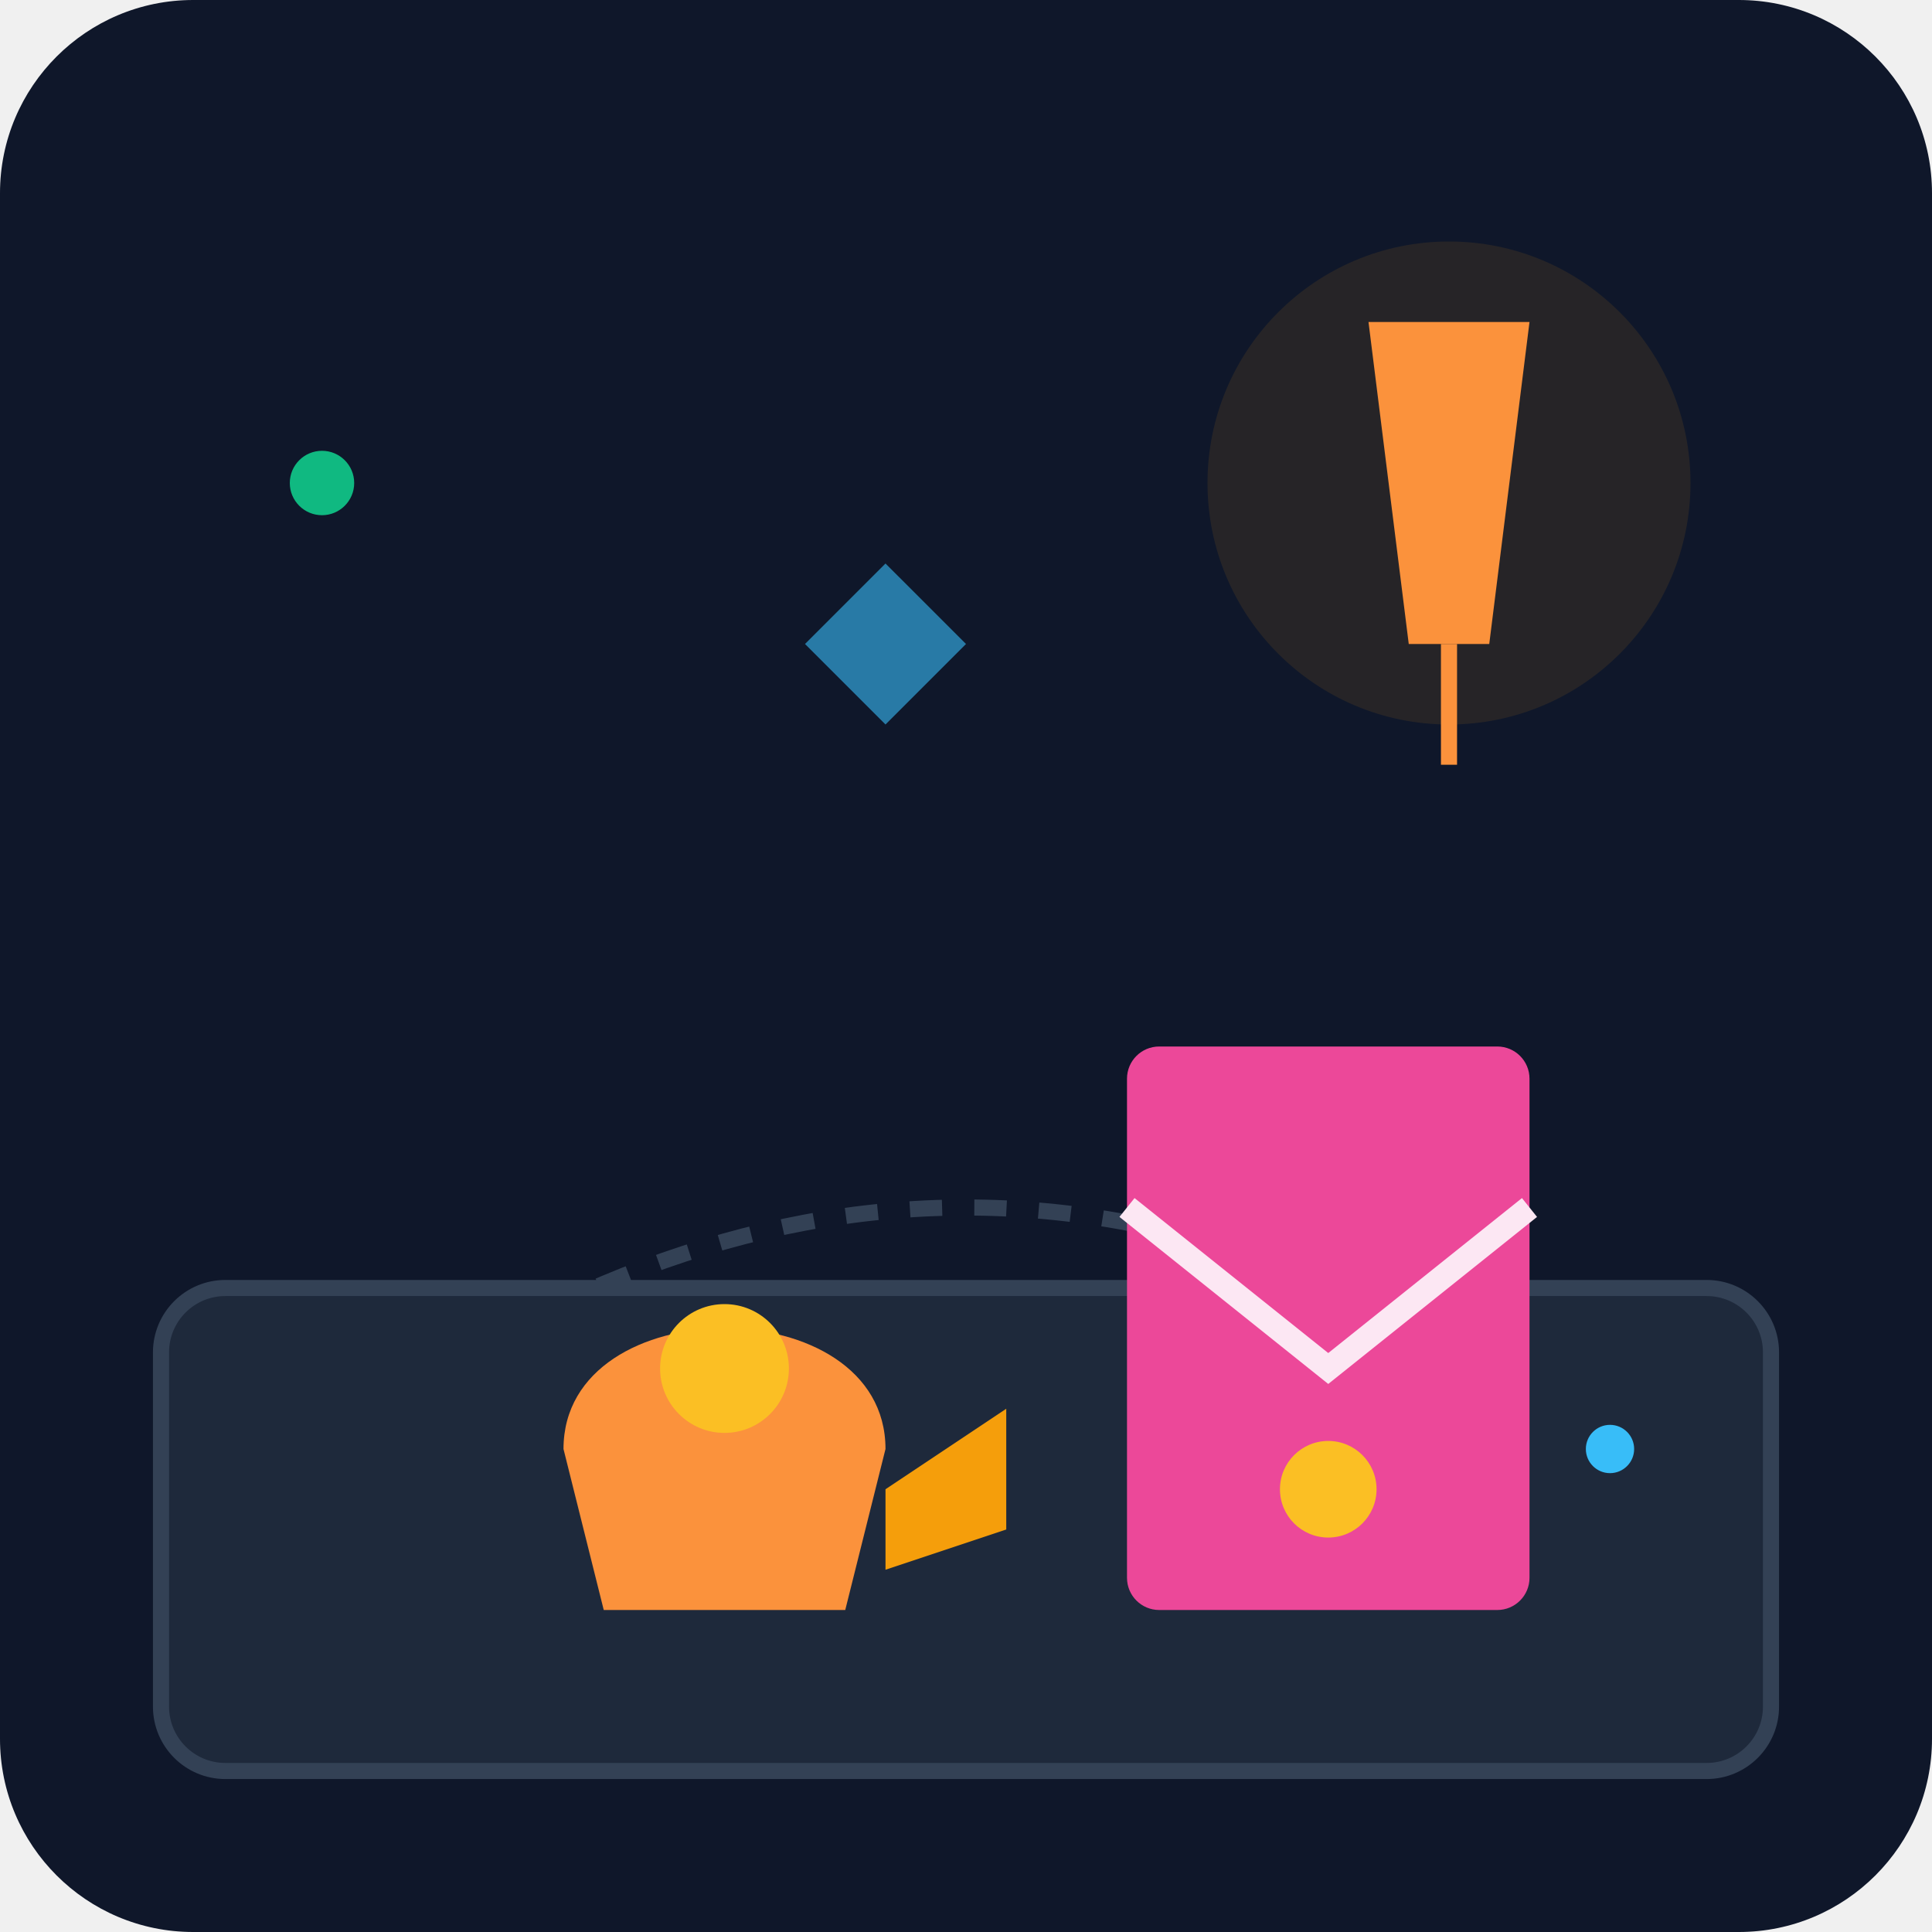
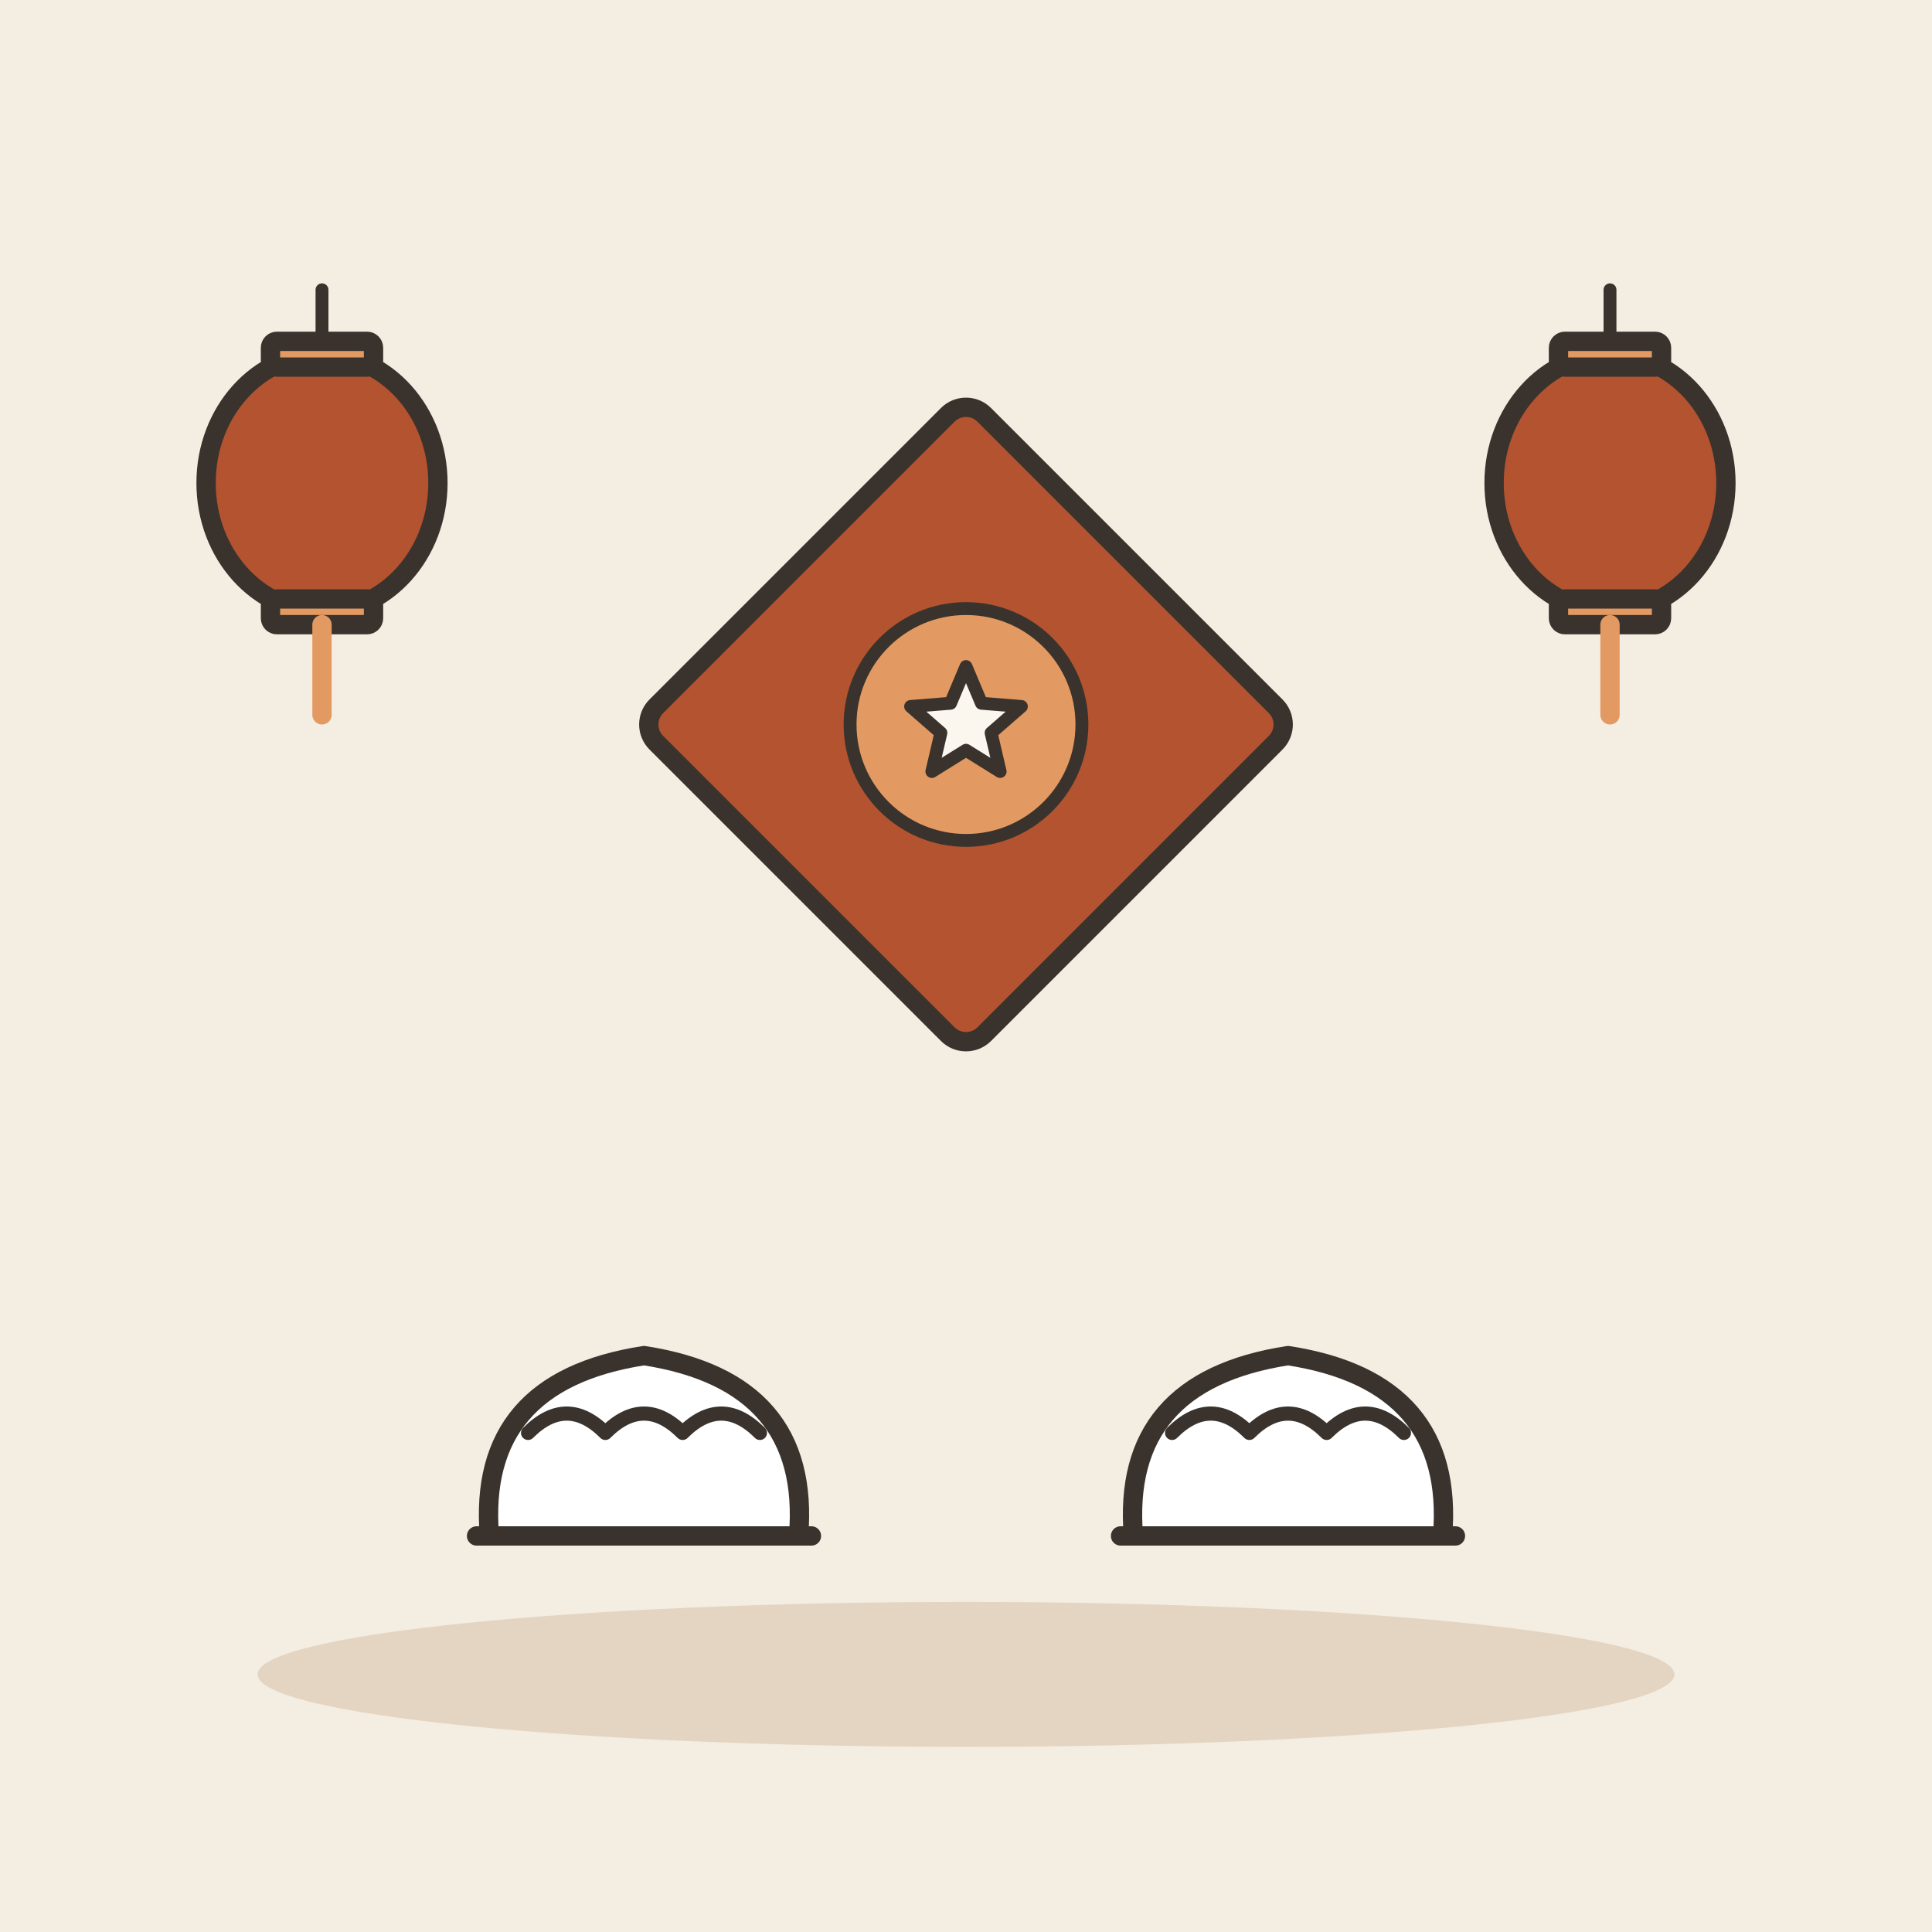
- <svg xmlns="http://www.w3.org/2000/svg" viewBox="0 0 240 240">
-   <defs>
-     <linearGradient id="bg" x1="0" y1="0" x2="0" y2="240">
-       <stop offset="0%" stop-color="#0f172a" />
-       <stop offset="100%" stop-color="#1e293b" />
-     </linearGradient>
-   </defs>
-   <rect width="240" height="240" rx="24" fill="url(#bg)" />
-   <path d="M40 180 Q 120 120 200 180" fill="none" stroke="#334155" stroke-width="2" stroke-dasharray="4 4" />
-   <rect x="20" y="160" width="200" height="60" rx="8" fill="#1e293b" stroke="#334155" stroke-width="2" />
-   <g transform="translate(60, 140)">
-     <path d="M10 40 C 10 20, 50 20, 50 40 L 45 60 L 15 60 Z" fill="#fb923c" />
-     <path d="M50 45 L 65 35 L 65 50 L 50 55 Z" fill="#f59e0b" />
-     <circle cx="30" cy="30" r="8" fill="#fbbf24" />
+ <svg xmlns="http://www.w3.org/2000/svg" viewBox="0 0 240 240" data-style="editorial">
+   <rect width="240" height="240" fill="#F4EDE2" />
+   <ellipse cx="120" cy="208" rx="88" ry="9" fill="#E3D5C1" />
+   <g transform="translate(40 60) scale(0.8 0.8)">
+     <path d="M0 -30L0 -20" stroke="#3A332D" stroke-width="2" stroke-linecap="round" fill="none" />
+     <ellipse cx="0" cy="0" rx="18" ry="20" fill="#B4532F" stroke="#3A332D" stroke-width="3" stroke-linecap="round" stroke-linejoin="round" />
+     <rect x="-8" y="-22" width="16" height="4" rx="1" fill="#E39A62" stroke="#3A332D" stroke-width="3" stroke-linecap="round" stroke-linejoin="round" />
+     <rect x="-8" y="18" width="16" height="4" rx="1" fill="#E39A62" stroke="#3A332D" stroke-width="3" stroke-linecap="round" stroke-linejoin="round" />
+     <path d="M0 22L0 36" stroke="#E39A62" stroke-width="3" stroke-linecap="round" fill="none" />
  </g>
-   <g transform="translate(140, 130)">
-     <rect x="0" y="0" width="50" height="70" rx="4" fill="#ec4899" />
-     <path d="M0 20 L 25 40 L 50 20" stroke="#fce7f3" stroke-width="3" fill="none" />
-     <circle cx="25" cy="55" r="6" fill="#fbbf24" />
+   <g transform="translate(120 90) scale(0.8 0.8)">
+     <rect x="-36" y="-36" width="72" height="72" rx="4" fill="#B4532F" stroke="#3A332D" stroke-width="3" stroke-linecap="round" stroke-linejoin="round" transform="rotate(45)" />
+     <circle cx="0" cy="0" r="18" fill="#E39A62" stroke="#3A332D" stroke-linecap="round" stroke-linejoin="round" stroke-width="2" />
+     <path d="M0.0 -9.0L2.4 -3.3L8.6 -2.8L3.9 1.3L5.3 7.3L0.0 4.0L-5.3 7.3L-3.9 1.3L-8.6 -2.8L-2.4 -3.3Z" fill="#FBF6EE" stroke="#3A332D" stroke-width="2" stroke-linecap="round" stroke-linejoin="round" />
  </g>
-   <circle cx="180" cy="60" r="30" fill="#f59e0b" opacity="0.1" />
-   <path d="M170 40 L 190 40 L 185 80 L 175 80 Z" fill="#fb923c" />
-   <path d="M180 80 L 180 95" stroke="#fb923c" stroke-width="2" />
-   <circle cx="40" cy="60" r="4" fill="#10b981" />
-   <circle cx="200" cy="180" r="3" fill="#38bdf8" />
-   <path d="M100 80 L 110 70 L 120 80 L 110 90 Z" fill="#38bdf8" opacity="0.6" />
+   <g transform="translate(200 60) scale(0.8 0.8)">
+     <path d="M0 -30L0 -20" stroke="#3A332D" stroke-width="2" stroke-linecap="round" fill="none" />
+     <ellipse cx="0" cy="0" rx="18" ry="20" fill="#B4532F" stroke="#3A332D" stroke-width="3" stroke-linecap="round" stroke-linejoin="round" />
+     <rect x="-8" y="-22" width="16" height="4" rx="1" fill="#E39A62" stroke="#3A332D" stroke-width="3" stroke-linecap="round" stroke-linejoin="round" />
+     <rect x="-8" y="18" width="16" height="4" rx="1" fill="#E39A62" stroke="#3A332D" stroke-width="3" stroke-linecap="round" stroke-linejoin="round" />
+     <path d="M0 22L0 36" stroke="#E39A62" stroke-width="3" stroke-linecap="round" fill="none" />
+   </g>
+   <g transform="translate(80 186) scale(0.8 0.8)">
+     <path d="M-24 6Q-26 -18 0 -22Q26 -18 24 6Z" fill="#FFFFFF" stroke="#3A332D" stroke-width="3" stroke-linecap="round" stroke-linejoin="round" />
+     <path d="M-18 -10Q-12 -16 -6 -10Q0 -16 6 -10Q12 -16 18 -10" fill="none" stroke="#3A332D" stroke-width="2.2" stroke-linecap="round" stroke-linejoin="round" />
+     <path d="M-26 6L26 6" stroke="#3A332D" stroke-width="3" stroke-linecap="round" fill="none" />
+   </g>
+   <g transform="translate(160 186) scale(0.8 0.8)">
+     <path d="M-24 6Q-26 -18 0 -22Q26 -18 24 6Z" fill="#FFFFFF" stroke="#3A332D" stroke-width="3" stroke-linecap="round" stroke-linejoin="round" />
+     <path d="M-18 -10Q-12 -16 -6 -10Q0 -16 6 -10Q12 -16 18 -10" fill="none" stroke="#3A332D" stroke-width="2.2" stroke-linecap="round" stroke-linejoin="round" />
+     <path d="M-26 6L26 6" stroke="#3A332D" stroke-width="3" stroke-linecap="round" fill="none" />
+   </g>
</svg>
